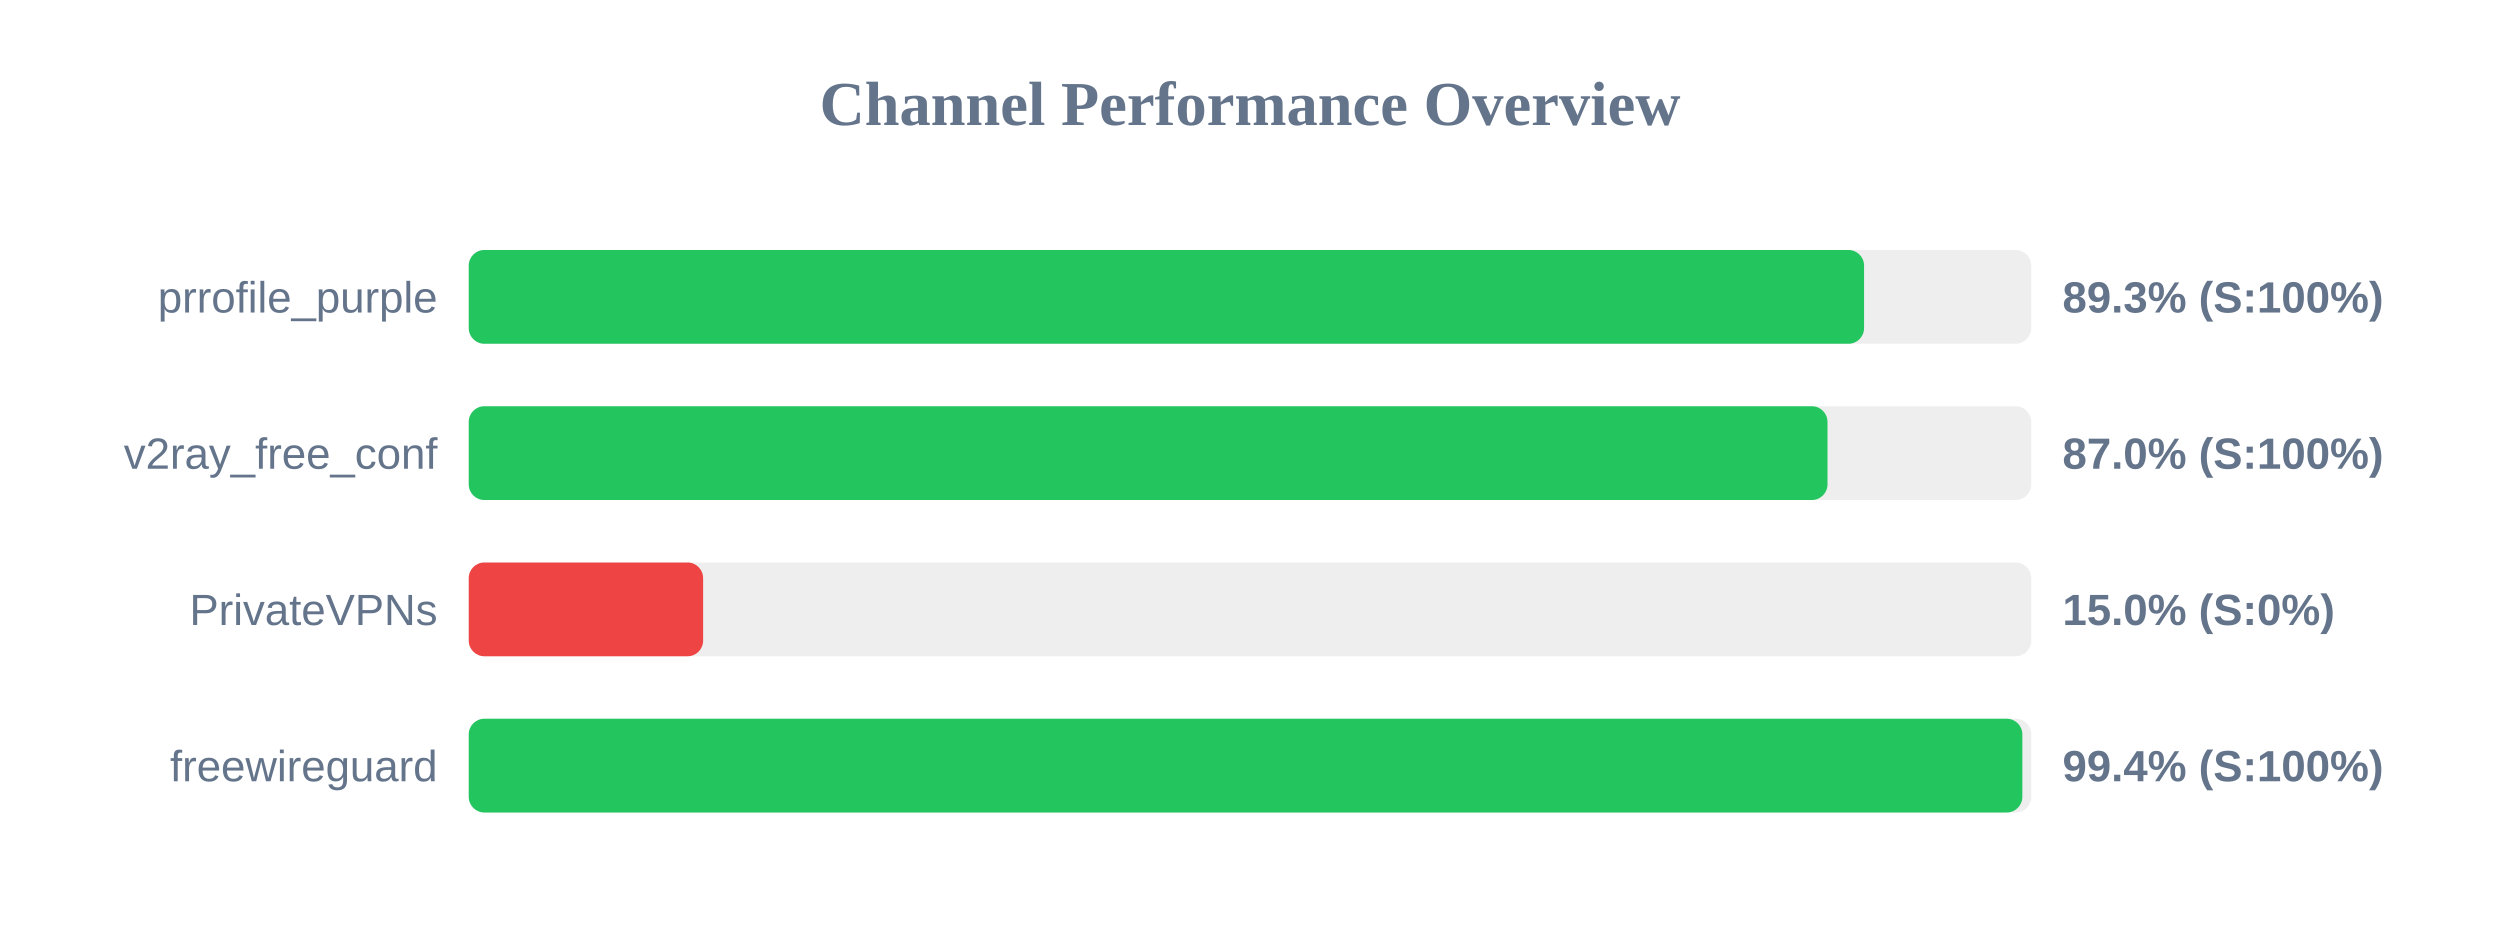
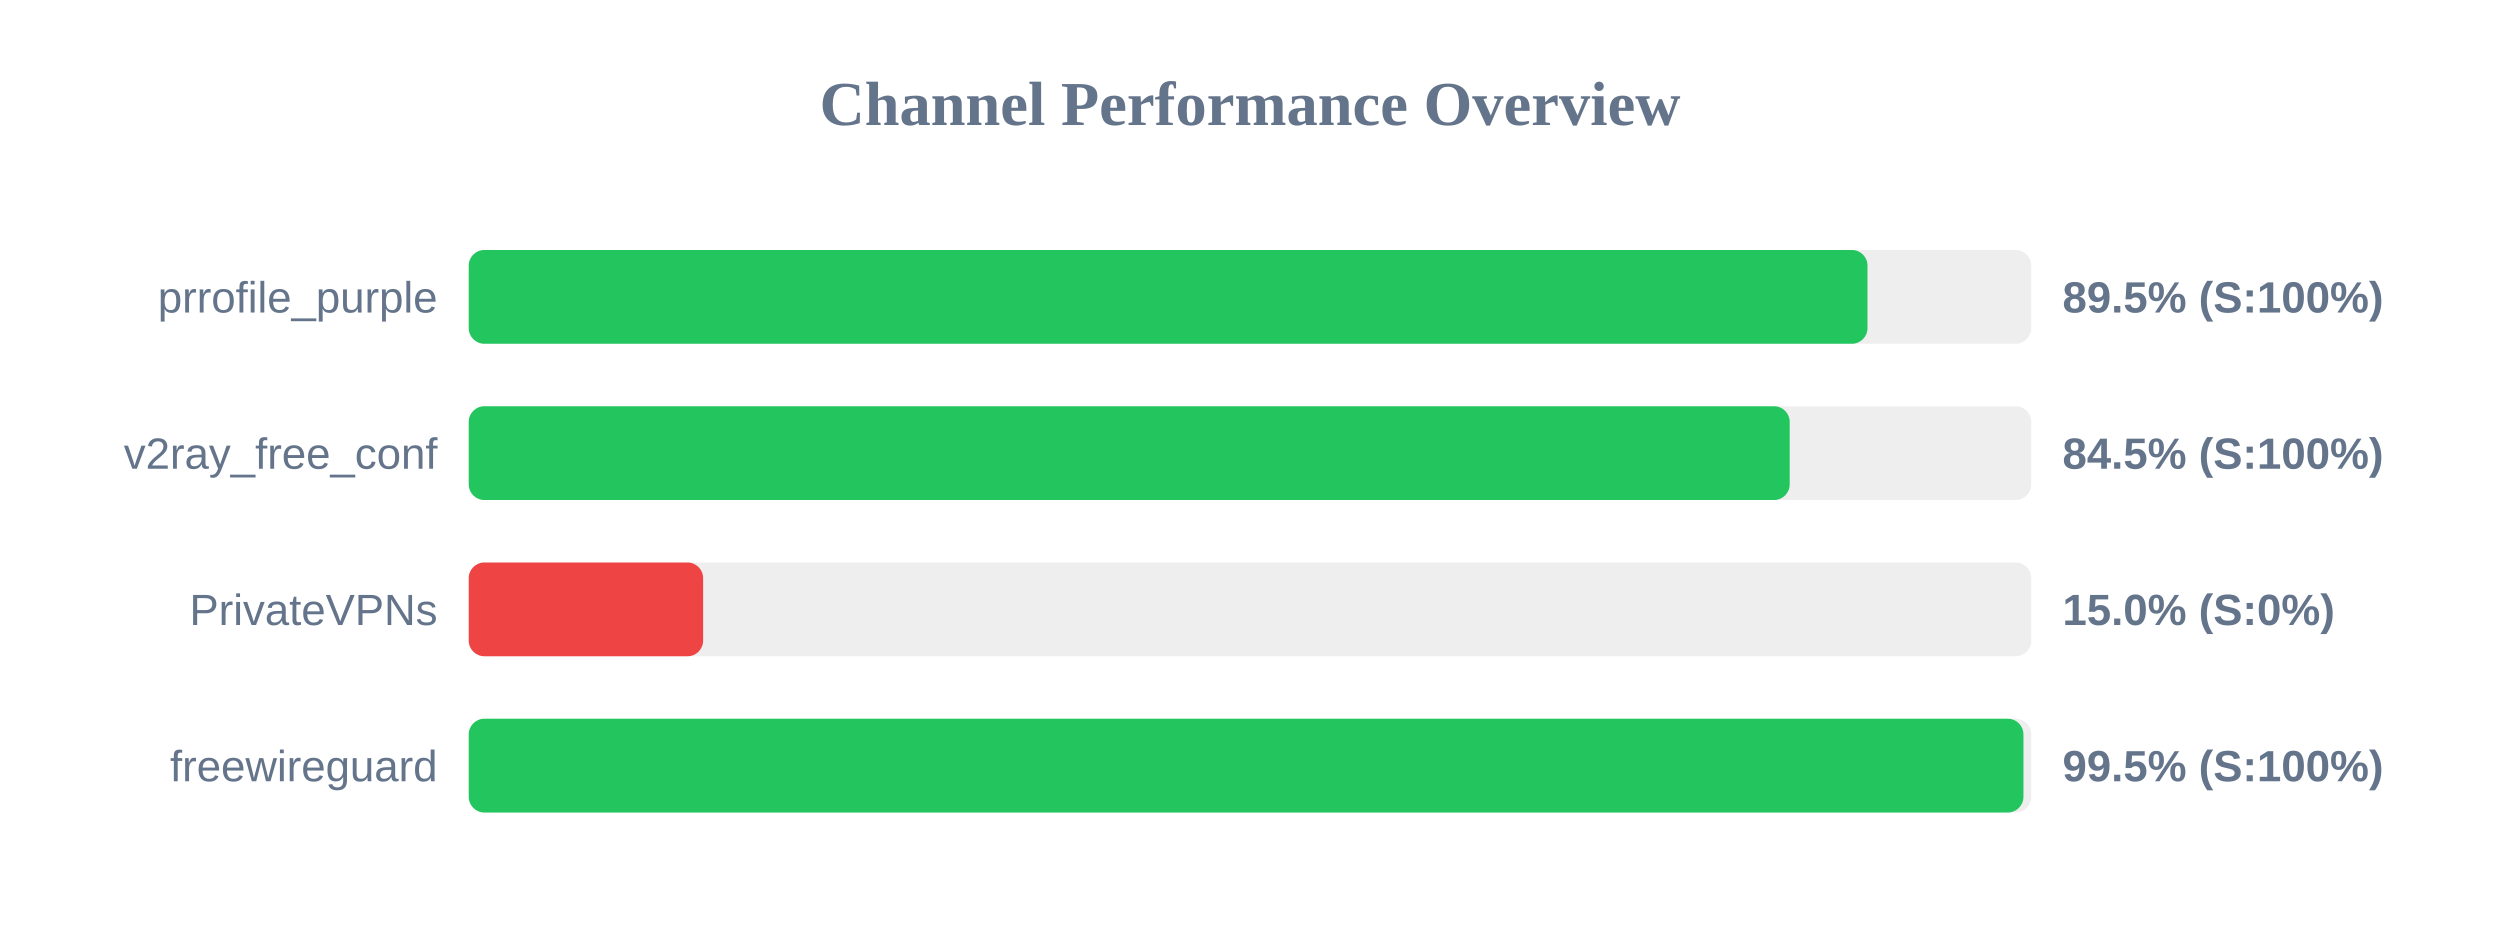
<svg xmlns="http://www.w3.org/2000/svg" width="800" height="300" version="1.1">
  <style>
        .row { font: 14px Arial; fill: #64748b; }
        .score { font: bold 14px Arial; fill: #64748b; }
    </style>
  <text x="400" y="40" text-anchor="middle" font-size="20px" font-weight="bold" fill="#64748b">Channel Performance Overview</text>
  <rect x="150" y="80" width="500" height="30" fill="#eee" rx="5" />
-   <rect x="150" y="80" width="446.5" height="30" fill="#22c55e" rx="5" />
+   <rect x="150" y="80" width="447.6" height="30" fill="#22c55e" rx="5" />
  <text x="140" y="100" text-anchor="end" class="row">prrofile_purple</text>
-   <text x="660" y="100" text-anchor="start" class="score">89.3% (S:100%)</text>
+   <text x="660" y="100" text-anchor="start" class="score">89.5% (S:100%)</text>
  <rect x="150" y="130" width="500" height="30" fill="#eee" rx="5" />
-   <rect x="150" y="130" width="434.8" height="30" fill="#22c55e" rx="5" />
+   <rect x="150" y="130" width="422.7" height="30" fill="#22c55e" rx="5" />
  <text x="140" y="150" text-anchor="end" class="row">v2ray_free_conf</text>
-   <text x="660" y="150" text-anchor="start" class="score">87.0% (S:100%)</text>
+   <text x="660" y="150" text-anchor="start" class="score">84.5% (S:100%)</text>
  <rect x="150" y="180" width="500" height="30" fill="#eee" rx="5" />
  <rect x="150" y="180" width="75.0" height="30" fill="#ef4444" rx="5" />
  <text x="140" y="200" text-anchor="end" class="row">PrivateVPNs</text>
  <text x="660" y="200" text-anchor="start" class="score">15.0% (S:0%)</text>
  <rect x="150" y="230" width="500" height="30" fill="#eee" rx="5" />
-   <rect x="150" y="230" width="497.15" height="30" fill="#22c55e" rx="5" />
+   <rect x="150" y="230" width="497.5" height="30" fill="#22c55e" rx="5" />
  <text x="140" y="250" text-anchor="end" class="row">freewireguard</text>
-   <text x="660" y="250" text-anchor="start" class="score">99.4% (S:100%)</text>
+   <text x="660" y="250" text-anchor="start" class="score">99.5% (S:100%)</text>
</svg>
